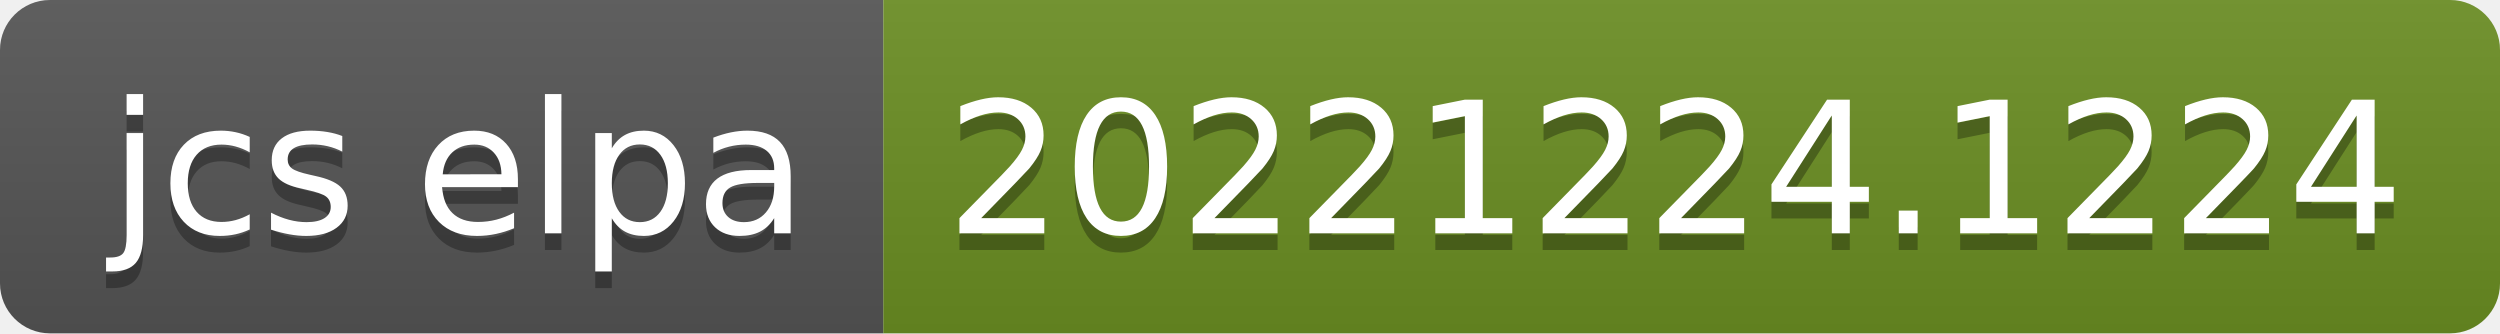
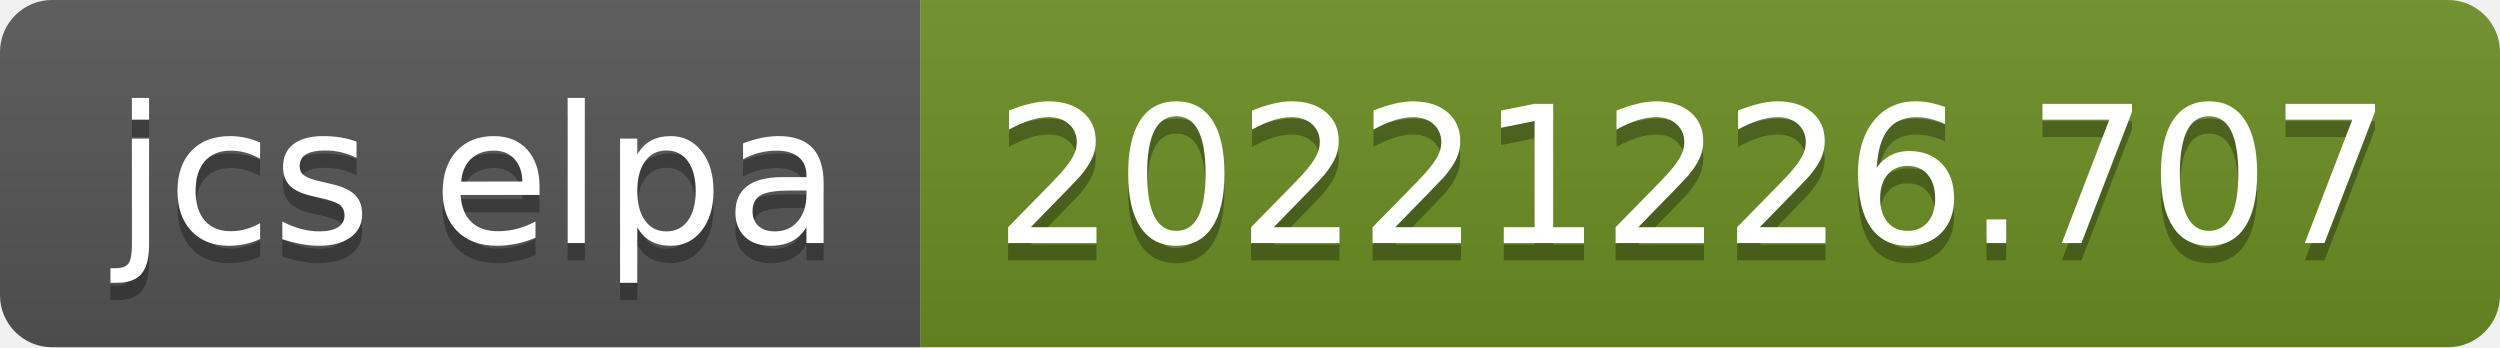
- <svg xmlns="http://www.w3.org/2000/svg" width="150" height="20" role="img" aria-label="jcs elpa: 20221224.1224">
+ <svg xmlns="http://www.w3.org/2000/svg" width="144" height="20" role="img" aria-label="jcs elpa: 20221226.707">
  <linearGradient id="s" x2="0" y2="100%">
    <stop offset="0" stop-color="#bbb" stop-opacity=".1" />
    <stop offset="1" stop-opacity=".1" />
  </linearGradient>
  <clipPath id="r">
-     <rect width="150" height="20" rx="3" fill="#fff" />
+     <rect width="144" height="20" rx="3" fill="#fff" />
  </clipPath>
  <g clip-path="url(#r)">
    <rect width="53" height="20" fill="#555" />
-     <rect x="53" width="97" height="20" fill="#6b8e23" />
-     <rect width="150" height="20" fill="url(#s)" />
+     <rect x="53" width="91" height="20" fill="#6b8e23" />
+     <rect width="144" height="20" fill="url(#s)" />
  </g>
  <g fill="#fff" text-anchor="middle" font-family="Verdana,Geneva,DejaVu Sans,sans-serif" text-rendering="geometricPrecision" font-size="110">
    <text aria-hidden="true" x="275" y="150" fill="#010101" fill-opacity=".3" transform="scale(.1)" textLength="430">jcs elpa</text>
    <text x="275" y="140" transform="scale(.1)" fill="#fff" textLength="430">jcs elpa</text>
-     <text aria-hidden="true" x="1005" y="150" fill="#010101" fill-opacity=".3" transform="scale(.1)" textLength="870">20221224.1224</text>
-     <text x="1005" y="140" transform="scale(.1)" fill="#fff" textLength="870">20221224.1224</text>
+     <text aria-hidden="true" x="975" y="150" fill="#010101" fill-opacity=".3" transform="scale(.1)" textLength="810">20221226.707</text>
+     <text x="975" y="140" transform="scale(.1)" fill="#fff" textLength="810">20221226.707</text>
  </g>
</svg>
